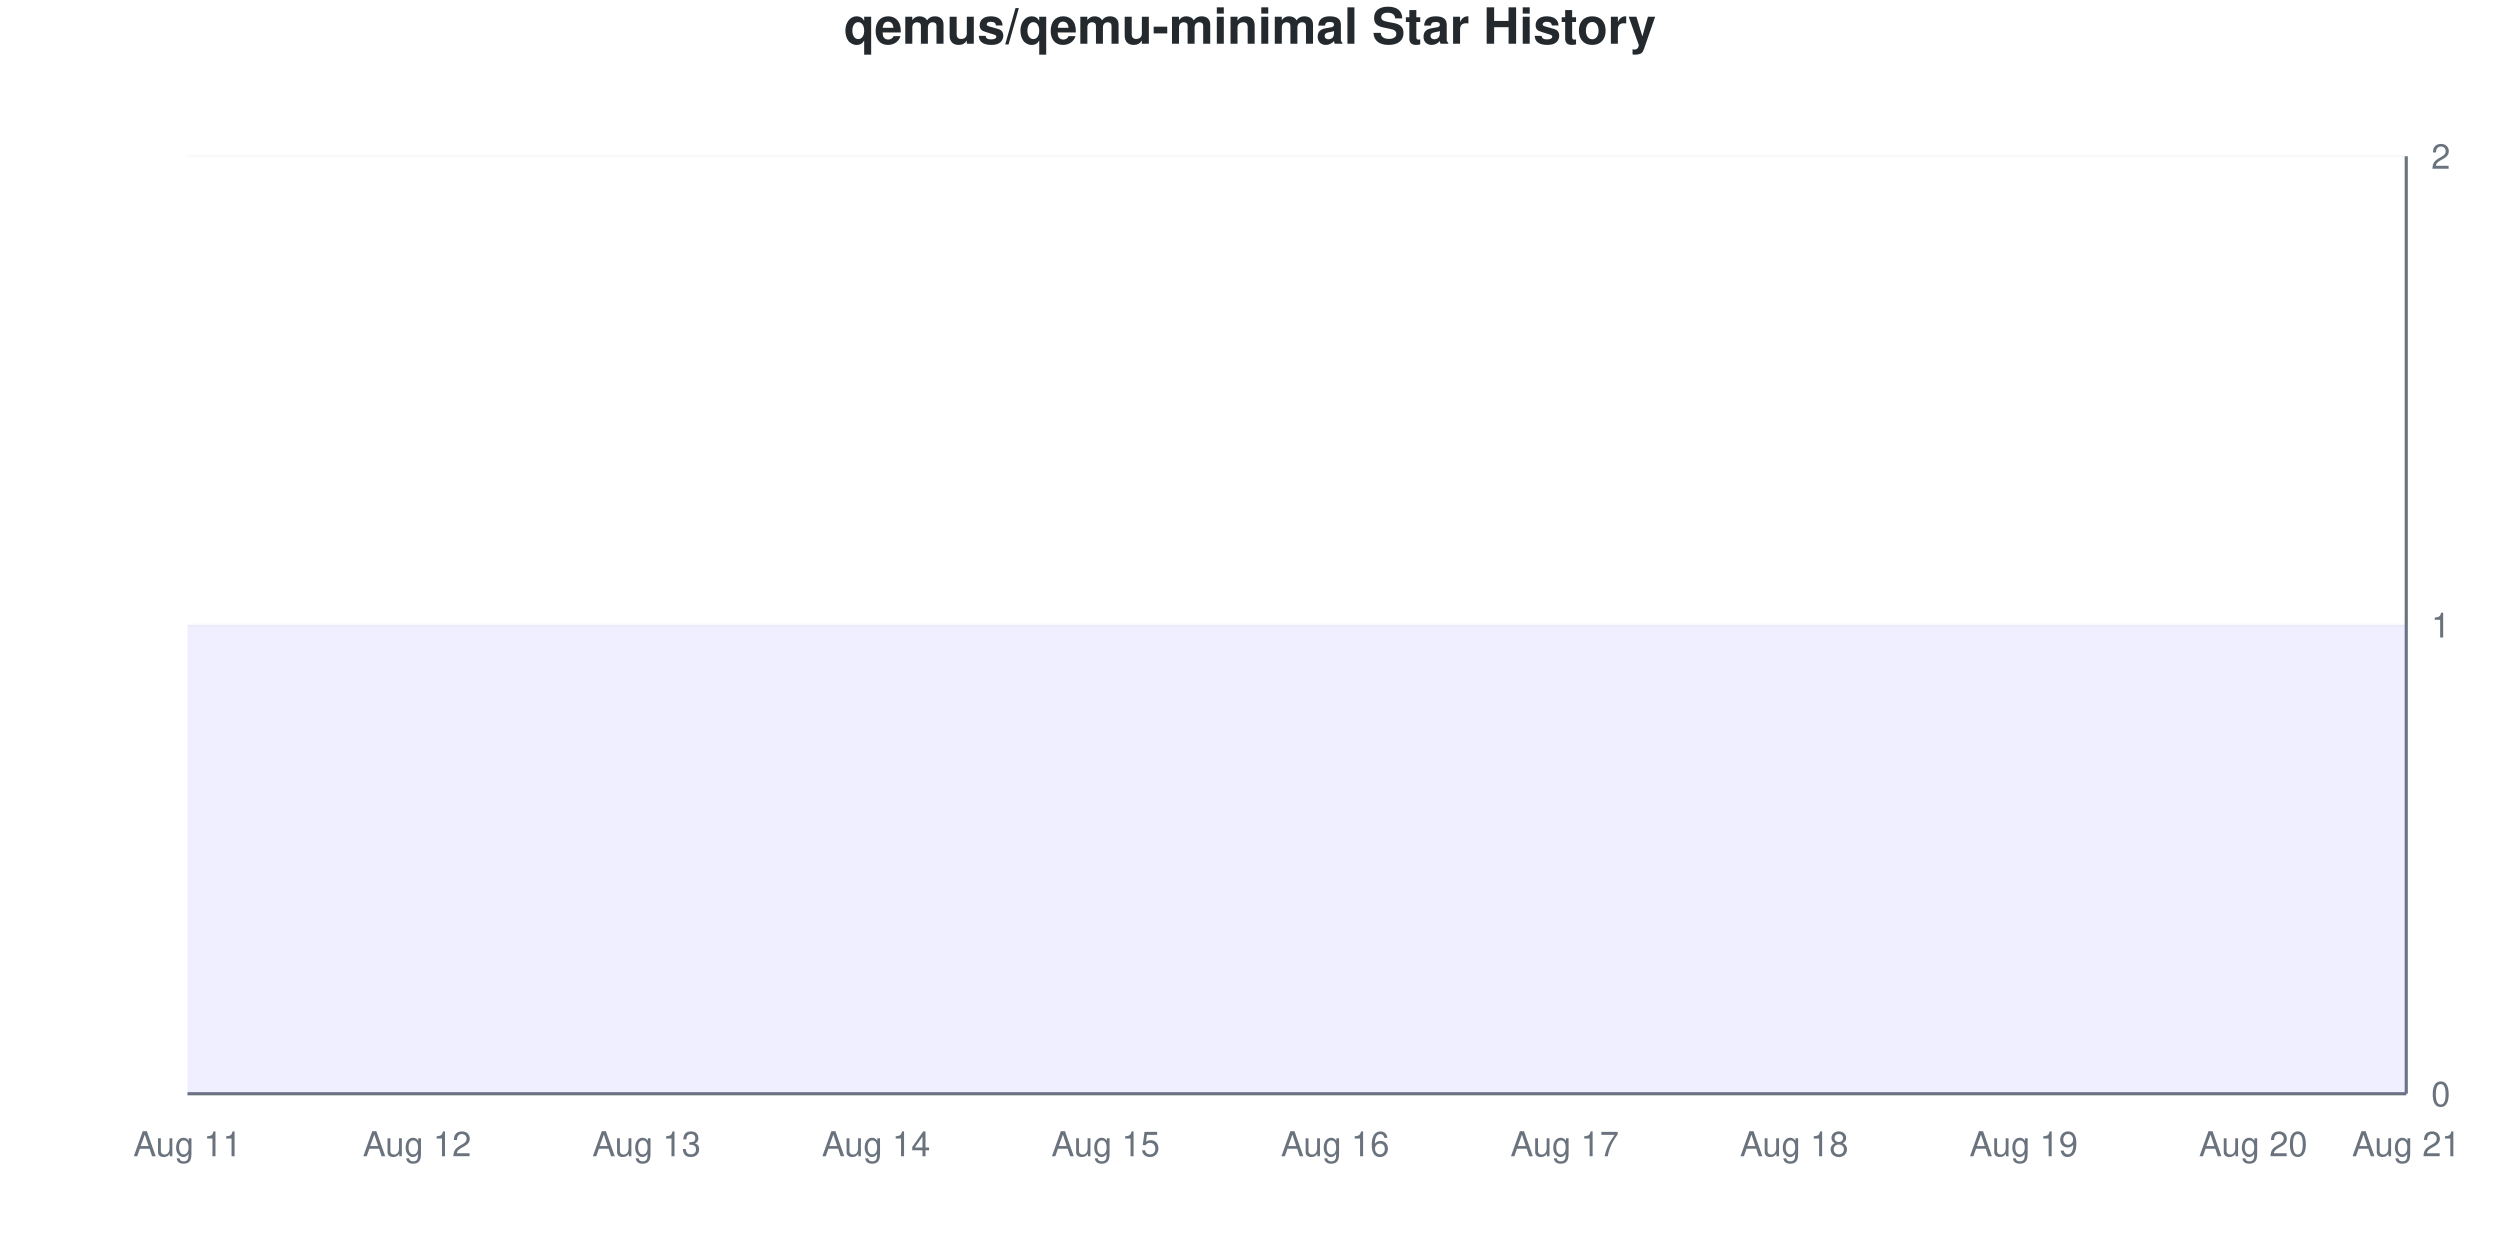
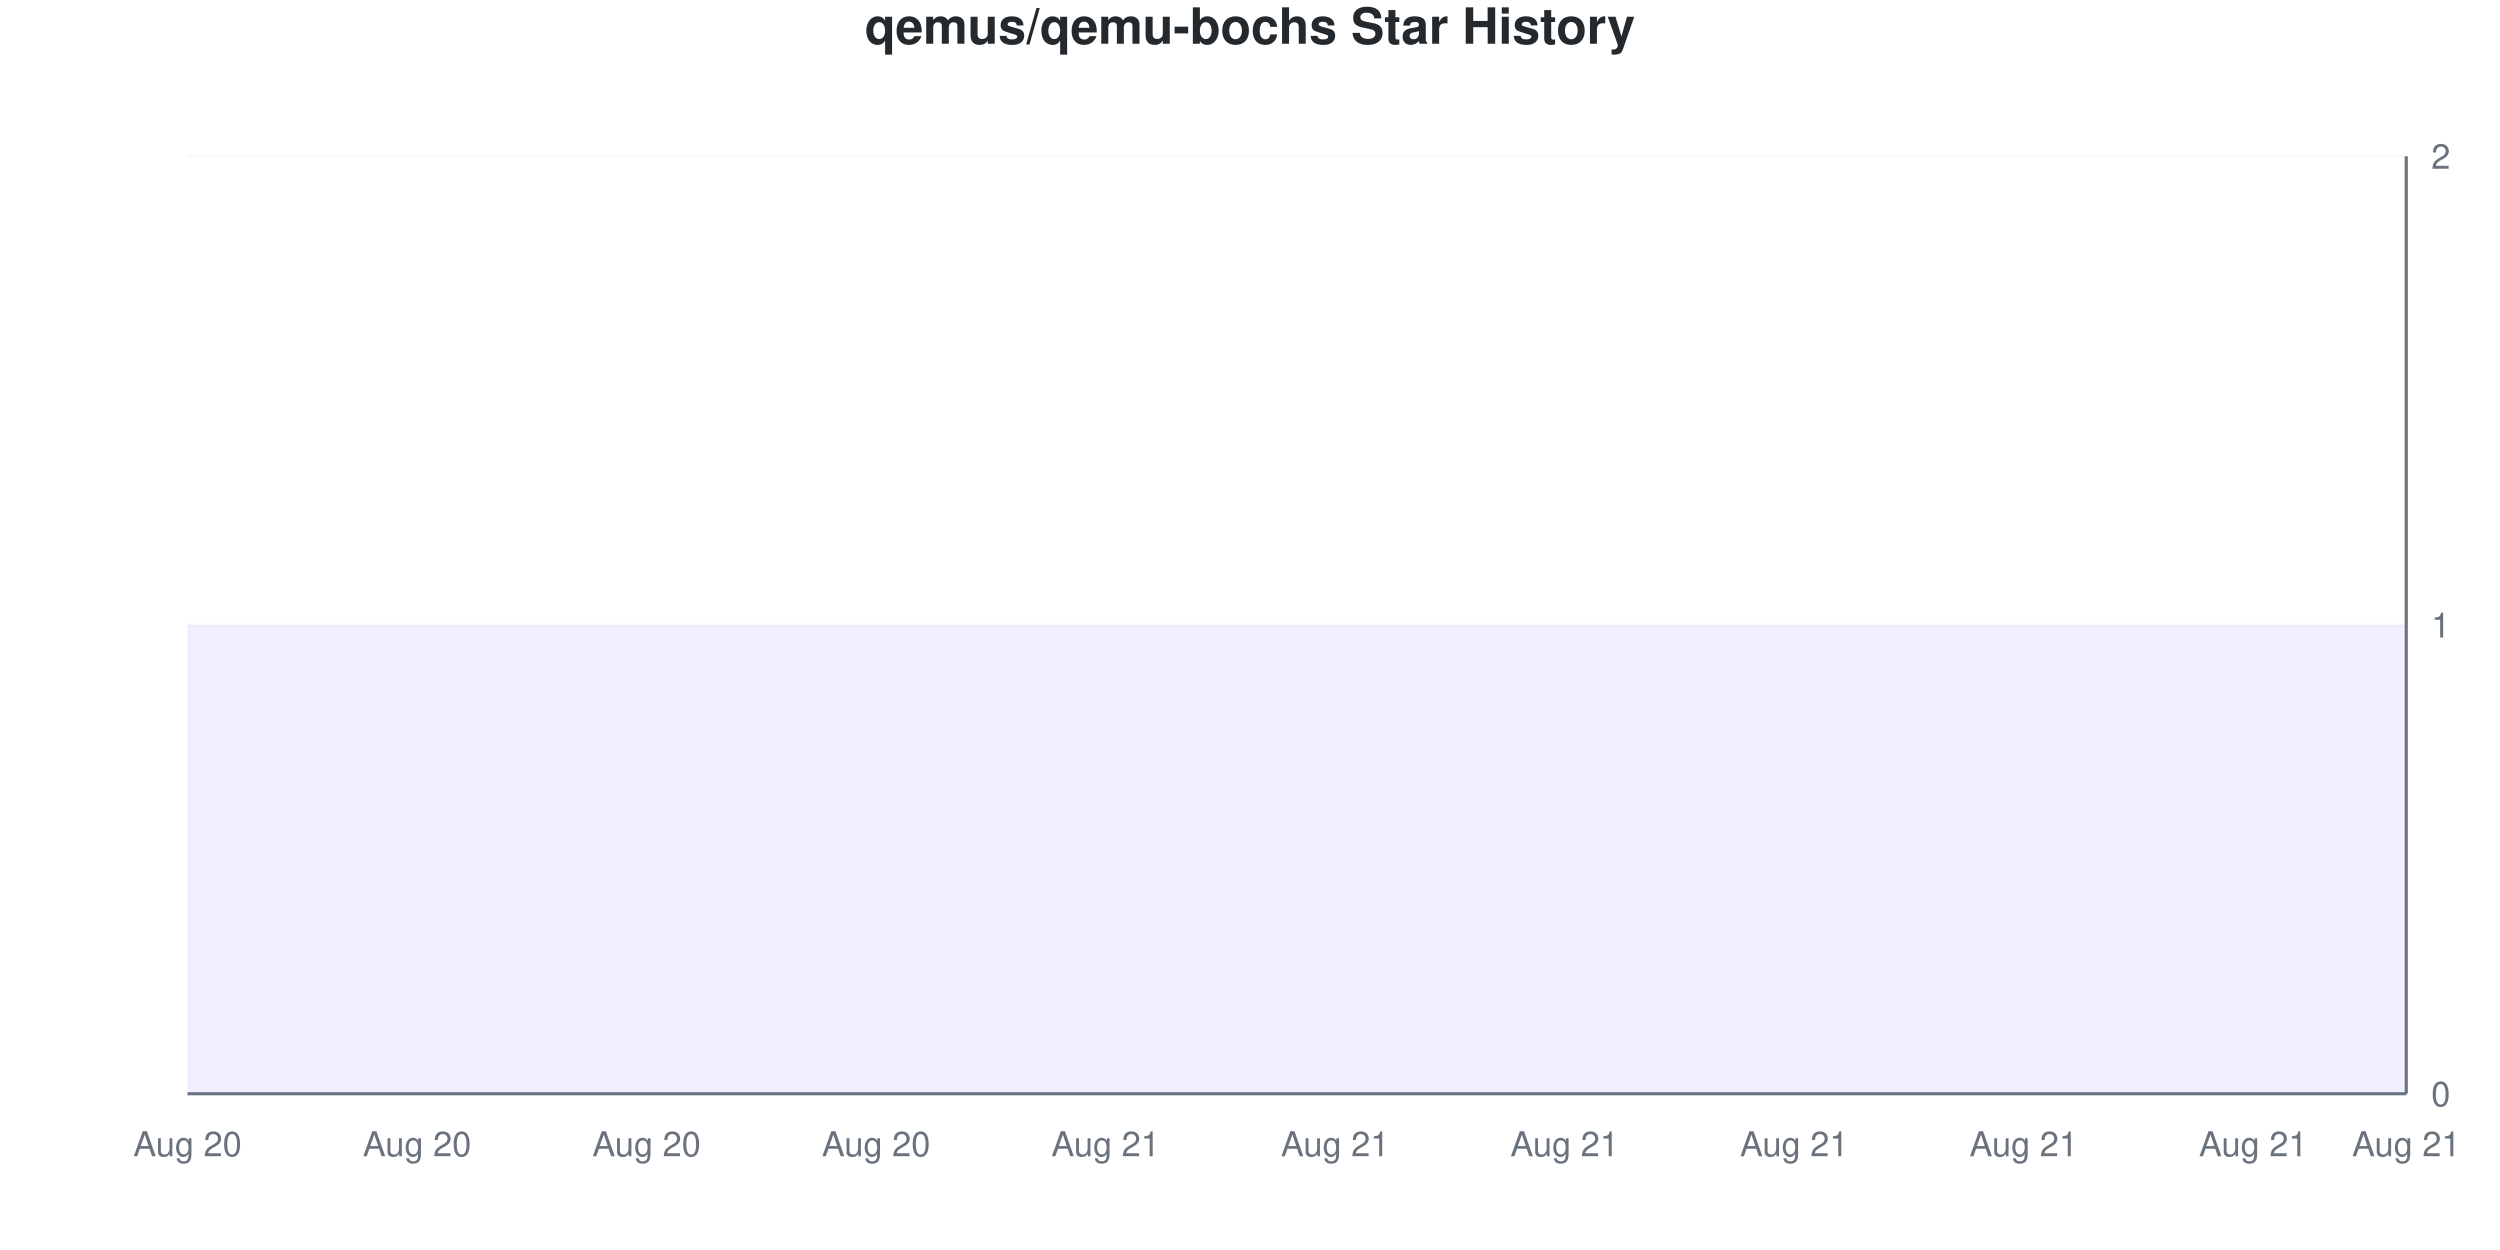
<svg xmlns="http://www.w3.org/2000/svg" viewBox="0 0 800 400" width="800" height="400">
  <style>
    @keyframes drawLine {
      to { stroke-dashoffset: 0; }
    }
    @keyframes fadeInPoint {
      from { opacity: 0; }
      to { opacity: 1; }
    }
    .data-line-0 {
      stroke-dasharray: 1290;
      stroke-dashoffset: 1290;
      animation: drawLine 2s ease-out forwards;
    }
    .data-point {
      opacity: 0;
      animation: fadeInPoint 0.5s ease-out forwards;
    }
    .chart-bg { fill: #fff; }
    .chart-text { fill: #24292e; }
    .chart-muted { fill: #6a737d; }
    .chart-grid { stroke: #eee; }
    .chart-axis { stroke: #6a737d; }
    @media (prefers-color-scheme: dark) {
      .chart-bg { fill: #0d1117; }
      .chart-text { fill: #e6edf3; }
      .chart-muted { fill: #8b949e; }
      .chart-grid { stroke: #21262d; }
      .chart-axis { stroke: #8b949e; }
    }
  </style>
  <rect width="800" height="400" class="chart-bg" />
-   <text x="400" y="14" text-anchor="middle" class="chart-text" font-size="16" font-weight="bold" font-family="-apple-system, BlinkMacSystemFont, 'Segoe UI', Helvetica, Arial, sans-serif">qemus/qemu-minimal Star History</text>
+   <text x="400" y="14" text-anchor="middle" class="chart-text" font-size="16" font-weight="bold" font-family="-apple-system, BlinkMacSystemFont, 'Segoe UI', Helvetica, Arial, sans-serif">qemus/qemu-bochs Star History</text>
  <g class="grid">
    <line x1="60" y1="350" x2="770" y2="350" class="chart-grid" stroke-opacity="0.3" />
    <text x="778" y="354" text-anchor="start" class="chart-muted" font-size="11" font-family="-apple-system, BlinkMacSystemFont, 'Segoe UI', Helvetica, Arial, sans-serif">0</text>
    <line x1="60" y1="200" x2="770" y2="200" class="chart-grid" stroke-opacity="0.3" />
    <text x="778" y="204" text-anchor="start" class="chart-muted" font-size="11" font-family="-apple-system, BlinkMacSystemFont, 'Segoe UI', Helvetica, Arial, sans-serif">1</text>
    <line x1="60" y1="50" x2="770" y2="50" class="chart-grid" stroke-opacity="0.3" />
    <text x="778" y="54" text-anchor="start" class="chart-muted" font-size="11" font-family="-apple-system, BlinkMacSystemFont, 'Segoe UI', Helvetica, Arial, sans-serif">2</text>
  </g>
  <g class="milestones">
    
  </g>
  <g class="x-axis">
-     <text x="60" y="370" text-anchor="middle" class="chart-muted" font-size="11" font-family="-apple-system, BlinkMacSystemFont, 'Segoe UI', Helvetica, Arial, sans-serif">Aug 11</text>
-     <text x="133.448" y="370" text-anchor="middle" class="chart-muted" font-size="11" font-family="-apple-system, BlinkMacSystemFont, 'Segoe UI', Helvetica, Arial, sans-serif">Aug 12</text>
-     <text x="206.897" y="370" text-anchor="middle" class="chart-muted" font-size="11" font-family="-apple-system, BlinkMacSystemFont, 'Segoe UI', Helvetica, Arial, sans-serif">Aug 13</text>
-     <text x="280.345" y="370" text-anchor="middle" class="chart-muted" font-size="11" font-family="-apple-system, BlinkMacSystemFont, 'Segoe UI', Helvetica, Arial, sans-serif">Aug 14</text>
-     <text x="353.793" y="370" text-anchor="middle" class="chart-muted" font-size="11" font-family="-apple-system, BlinkMacSystemFont, 'Segoe UI', Helvetica, Arial, sans-serif">Aug 15</text>
-     <text x="427.241" y="370" text-anchor="middle" class="chart-muted" font-size="11" font-family="-apple-system, BlinkMacSystemFont, 'Segoe UI', Helvetica, Arial, sans-serif">Aug 16</text>
-     <text x="500.69" y="370" text-anchor="middle" class="chart-muted" font-size="11" font-family="-apple-system, BlinkMacSystemFont, 'Segoe UI', Helvetica, Arial, sans-serif">Aug 17</text>
-     <text x="574.138" y="370" text-anchor="middle" class="chart-muted" font-size="11" font-family="-apple-system, BlinkMacSystemFont, 'Segoe UI', Helvetica, Arial, sans-serif">Aug 18</text>
-     <text x="647.586" y="370" text-anchor="middle" class="chart-muted" font-size="11" font-family="-apple-system, BlinkMacSystemFont, 'Segoe UI', Helvetica, Arial, sans-serif">Aug 19</text>
-     <text x="721.034" y="370" text-anchor="middle" class="chart-muted" font-size="11" font-family="-apple-system, BlinkMacSystemFont, 'Segoe UI', Helvetica, Arial, sans-serif">Aug 20</text>
+     <text x="60" y="370" text-anchor="middle" class="chart-muted" font-size="11" font-family="-apple-system, BlinkMacSystemFont, 'Segoe UI', Helvetica, Arial, sans-serif">Aug 20</text>
+     <text x="133.448" y="370" text-anchor="middle" class="chart-muted" font-size="11" font-family="-apple-system, BlinkMacSystemFont, 'Segoe UI', Helvetica, Arial, sans-serif">Aug 20</text>
+     <text x="206.897" y="370" text-anchor="middle" class="chart-muted" font-size="11" font-family="-apple-system, BlinkMacSystemFont, 'Segoe UI', Helvetica, Arial, sans-serif">Aug 20</text>
+     <text x="280.345" y="370" text-anchor="middle" class="chart-muted" font-size="11" font-family="-apple-system, BlinkMacSystemFont, 'Segoe UI', Helvetica, Arial, sans-serif">Aug 20</text>
+     <text x="353.793" y="370" text-anchor="middle" class="chart-muted" font-size="11" font-family="-apple-system, BlinkMacSystemFont, 'Segoe UI', Helvetica, Arial, sans-serif">Aug 21</text>
+     <text x="427.241" y="370" text-anchor="middle" class="chart-muted" font-size="11" font-family="-apple-system, BlinkMacSystemFont, 'Segoe UI', Helvetica, Arial, sans-serif">Aug 21</text>
+     <text x="500.69" y="370" text-anchor="middle" class="chart-muted" font-size="11" font-family="-apple-system, BlinkMacSystemFont, 'Segoe UI', Helvetica, Arial, sans-serif">Aug 21</text>
+     <text x="574.138" y="370" text-anchor="middle" class="chart-muted" font-size="11" font-family="-apple-system, BlinkMacSystemFont, 'Segoe UI', Helvetica, Arial, sans-serif">Aug 21</text>
+     <text x="647.586" y="370" text-anchor="middle" class="chart-muted" font-size="11" font-family="-apple-system, BlinkMacSystemFont, 'Segoe UI', Helvetica, Arial, sans-serif">Aug 21</text>
+     <text x="721.034" y="370" text-anchor="middle" class="chart-muted" font-size="11" font-family="-apple-system, BlinkMacSystemFont, 'Segoe UI', Helvetica, Arial, sans-serif">Aug 21</text>
    <text x="770" y="370" text-anchor="middle" class="chart-muted" font-size="11" font-family="-apple-system, BlinkMacSystemFont, 'Segoe UI', Helvetica, Arial, sans-serif">Aug 21</text>
  </g>
  <line x1="770" y1="50" x2="770" y2="350" class="chart-axis" stroke-width="1" />
  <line x1="60" y1="350" x2="770" y2="350" class="chart-axis" stroke-width="1" />
  <path d="M60,350 L60,200 C68.161,200 76.322,200 84.483,200 C92.644,200 100.805,200 108.966,200 C117.126,200 125.287,200 133.448,200 C141.609,200 149.77,200 157.931,200 C166.092,200 174.253,200 182.414,200 C190.575,200 198.736,200 206.897,200 C215.057,200 223.218,200 231.379,200 C239.54,200 247.701,200 255.862,200 C264.023,200 272.184,200 280.345,200 C288.506,200 296.667,200 304.828,200 C312.989,200 321.149,200 329.31,200 C337.471,200 345.632,200 353.793,200 C361.954,200 370.115,200 378.276,200 C386.437,200 394.598,200 402.759,200 C410.92,200 419.08,200 427.241,200 C435.402,200 443.563,200 451.724,200 C459.885,200 468.046,200 476.207,200 C484.368,200 492.529,200 500.69,200 C508.851,200 517.011,200 525.172,200 C533.333,200 541.494,200 549.655,200 C557.816,200 565.977,200 574.138,200 C582.299,200 590.46,200 598.621,200 C606.782,200 614.943,200 623.103,200 C631.264,200 639.425,200 647.586,200 C655.747,200 663.908,200 672.069,200 C680.23,200 688.391,200 696.552,200 C704.713,200 712.874,200 721.034,200 C729.195,200 737.356,200 745.517,200 C753.678,200 761.839,200 770,200 L770,350 L60,350 Z" fill="#6b63ff" fill-opacity="0.1" />
  <path d="M60,350 L60,200 C68.161,200 76.322,200 84.483,200 C92.644,200 100.805,200 108.966,200 C117.126,200 125.287,200 133.448,200 C141.609,200 149.77,200 157.931,200 C166.092,200 174.253,200 182.414,200 C190.575,200 198.736,200 206.897,200 C215.057,200 223.218,200 231.379,200 C239.54,200 247.701,200 255.862,200 C264.023,200 272.184,200 280.345,200 C288.506,200 296.667,200 304.828,200 C312.989,200 321.149,200 329.31,200 C337.471,200 345.632,200 353.793,200 C361.954,200 370.115,200 378.276,200 C386.437,200 394.598,200 402.759,200 C410.92,200 419.08,200 427.241,200 C435.402,200 443.563,200 451.724,200 C459.885,200 468.046,200 476.207,200 C484.368,200 492.529,200 500.69,200 C508.851,200 517.011,200 525.172,200 C533.333,200 541.494,200 549.655,200 C557.816,200 565.977,200 574.138,200 C582.299,200 590.46,200 598.621,200 C606.782,200 614.943,200 623.103,200 C631.264,200 639.425,200 647.586,200 C655.747,200 663.908,200 672.069,200 C680.23,200 688.391,200 696.552,200 C704.713,200 712.874,200 721.034,200 C729.195,200 737.356,200 745.517,200 C753.678,200 761.839,200 770,200" fill="none" stroke="#6b63ff" stroke-width="2.5" class="data-line-0" />
  <g class="points">
    <circle cx="60" cy="200" r="4" fill="#6b63ff" class="data-point" style="animation-delay: 1.50s" />
    <circle cx="84.483" cy="200" r="4" fill="#6b63ff" class="data-point" style="animation-delay: 1.55s" />
    <circle cx="108.966" cy="200" r="4" fill="#6b63ff" class="data-point" style="animation-delay: 1.60s" />
    <circle cx="133.448" cy="200" r="4" fill="#6b63ff" class="data-point" style="animation-delay: 1.65s" />
    <circle cx="157.931" cy="200" r="4" fill="#6b63ff" class="data-point" style="animation-delay: 1.70s" />
    <circle cx="182.414" cy="200" r="4" fill="#6b63ff" class="data-point" style="animation-delay: 1.75s" />
    <circle cx="206.897" cy="200" r="4" fill="#6b63ff" class="data-point" style="animation-delay: 1.80s" />
    <circle cx="231.379" cy="200" r="4" fill="#6b63ff" class="data-point" style="animation-delay: 1.85s" />
    <circle cx="255.862" cy="200" r="4" fill="#6b63ff" class="data-point" style="animation-delay: 1.90s" />
    <circle cx="280.345" cy="200" r="4" fill="#6b63ff" class="data-point" style="animation-delay: 1.95s" />
    <circle cx="304.828" cy="200" r="4" fill="#6b63ff" class="data-point" style="animation-delay: 2.00s" />
    <circle cx="329.31" cy="200" r="4" fill="#6b63ff" class="data-point" style="animation-delay: 2.05s" />
    <circle cx="353.793" cy="200" r="4" fill="#6b63ff" class="data-point" style="animation-delay: 2.10s" />
    <circle cx="378.276" cy="200" r="4" fill="#6b63ff" class="data-point" style="animation-delay: 2.15s" />
    <circle cx="402.759" cy="200" r="4" fill="#6b63ff" class="data-point" style="animation-delay: 2.20s" />
    <circle cx="427.241" cy="200" r="4" fill="#6b63ff" class="data-point" style="animation-delay: 2.25s" />
    <circle cx="451.724" cy="200" r="4" fill="#6b63ff" class="data-point" style="animation-delay: 2.30s" />
    <circle cx="476.207" cy="200" r="4" fill="#6b63ff" class="data-point" style="animation-delay: 2.35s" />
    <circle cx="500.69" cy="200" r="4" fill="#6b63ff" class="data-point" style="animation-delay: 2.40s" />
    <circle cx="525.172" cy="200" r="4" fill="#6b63ff" class="data-point" style="animation-delay: 2.45s" />
    <circle cx="549.655" cy="200" r="4" fill="#6b63ff" class="data-point" style="animation-delay: 2.50s" />
    <circle cx="574.138" cy="200" r="4" fill="#6b63ff" class="data-point" style="animation-delay: 2.55s" />
    <circle cx="598.621" cy="200" r="4" fill="#6b63ff" class="data-point" style="animation-delay: 2.60s" />
    <circle cx="623.103" cy="200" r="4" fill="#6b63ff" class="data-point" style="animation-delay: 2.65s" />
    <circle cx="647.586" cy="200" r="4" fill="#6b63ff" class="data-point" style="animation-delay: 2.70s" />
    <circle cx="672.069" cy="200" r="4" fill="#6b63ff" class="data-point" style="animation-delay: 2.75s" />
    <circle cx="696.552" cy="200" r="4" fill="#6b63ff" class="data-point" style="animation-delay: 2.80s" />
    <circle cx="721.034" cy="200" r="4" fill="#6b63ff" class="data-point" style="animation-delay: 2.85s" />
    <circle cx="745.517" cy="200" r="4" fill="#6b63ff" class="data-point" style="animation-delay: 2.90s" />
    <circle cx="770" cy="200" r="4" fill="#6b63ff" class="data-point" style="animation-delay: 2.95s" />
  </g>
</svg>
